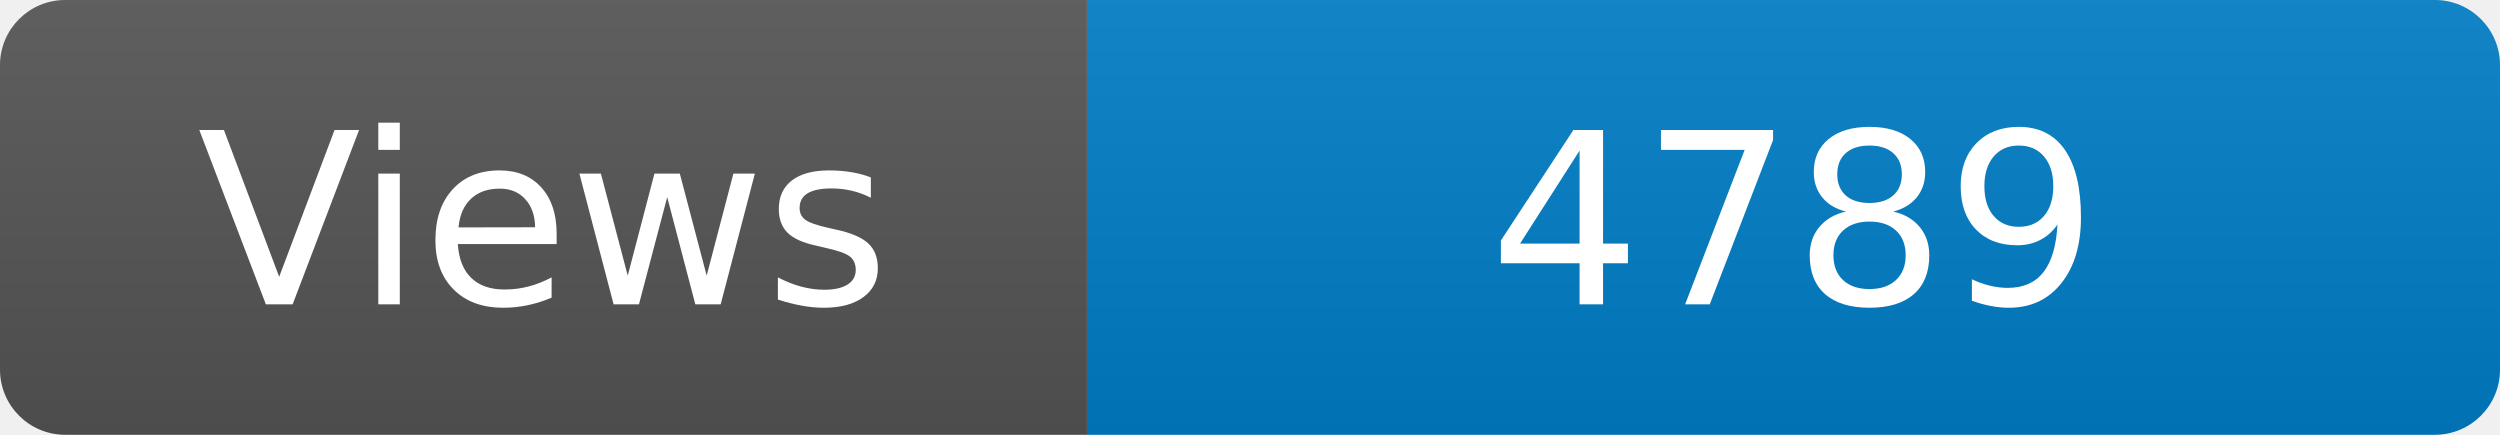
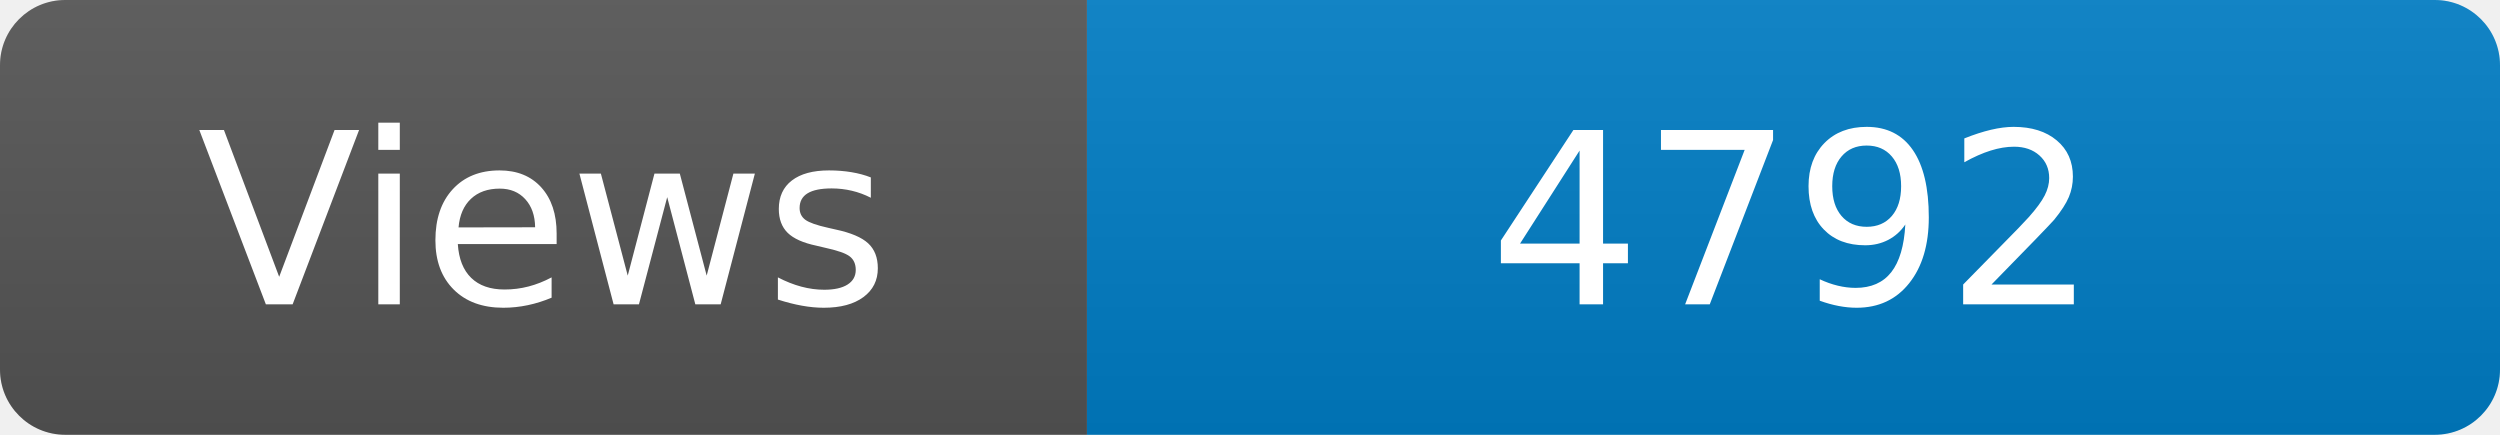
<svg xmlns="http://www.w3.org/2000/svg" width="115" height="20" role="img" aria-label="Maintained?: yes">
  <linearGradient id="s" x2="0" y2="100%">
    <stop offset="0" stop-color="#bbb" stop-opacity=".1" />
    <stop offset="1" stop-opacity=".1" />
  </linearGradient>
  <clipPath id="r">
    <rect width="115" height="20" rx="3" fill="#fff" />
  </clipPath>
  <g clip-path="url(#r)">
    <rect width="50" height="20" fill="#555" />
    <rect x="50" width="160" height="20" fill="#007ec6" />
    <rect width="115" height="20" fill="url(#s)" />
  </g>
  <g fill="#fff" text-anchor="middle" font-family="Verdana,Geneva,DejaVu Sans,sans-serif" font-size="110">
    <text x="250" y="140" transform="scale(.1)" fill="#fff">Views</text>
-     <text x="825" y="140" transform="scale(.1)" fill="#fff">4789</text>
+     <text x="825" y="140" transform="scale(.1)" fill="#fff">4792</text>
  </g>
</svg>
